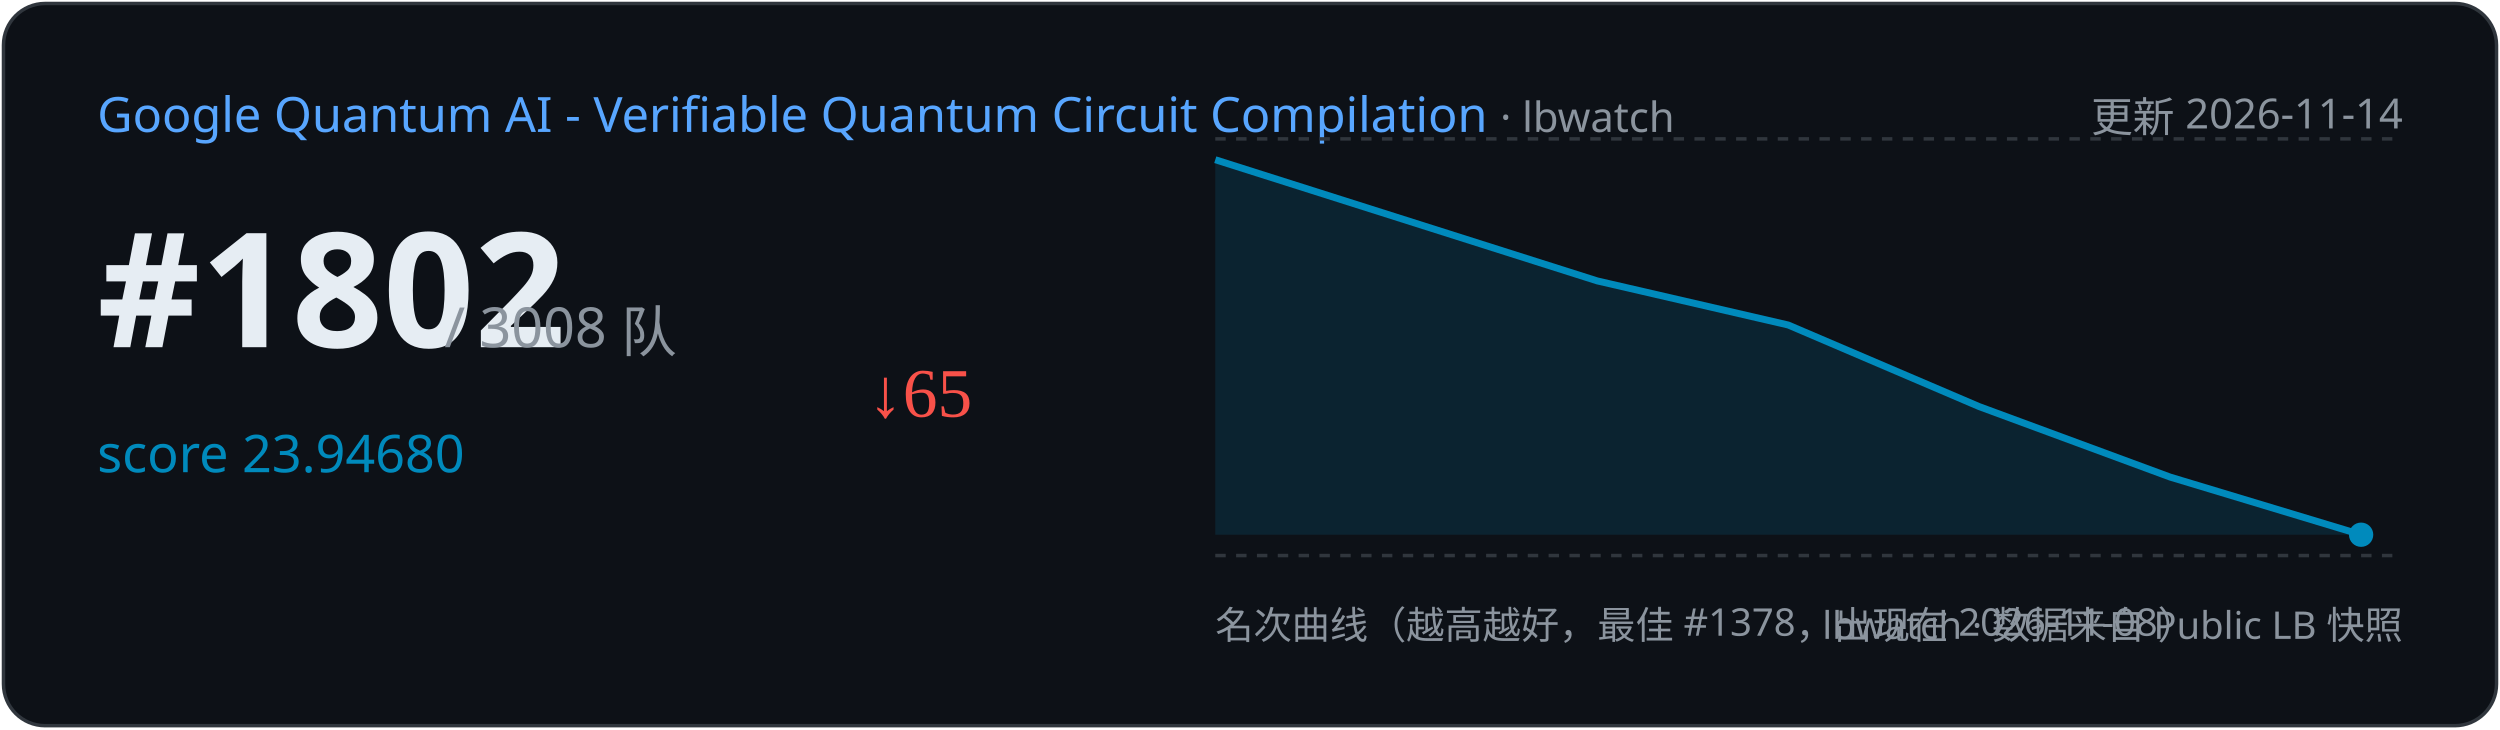
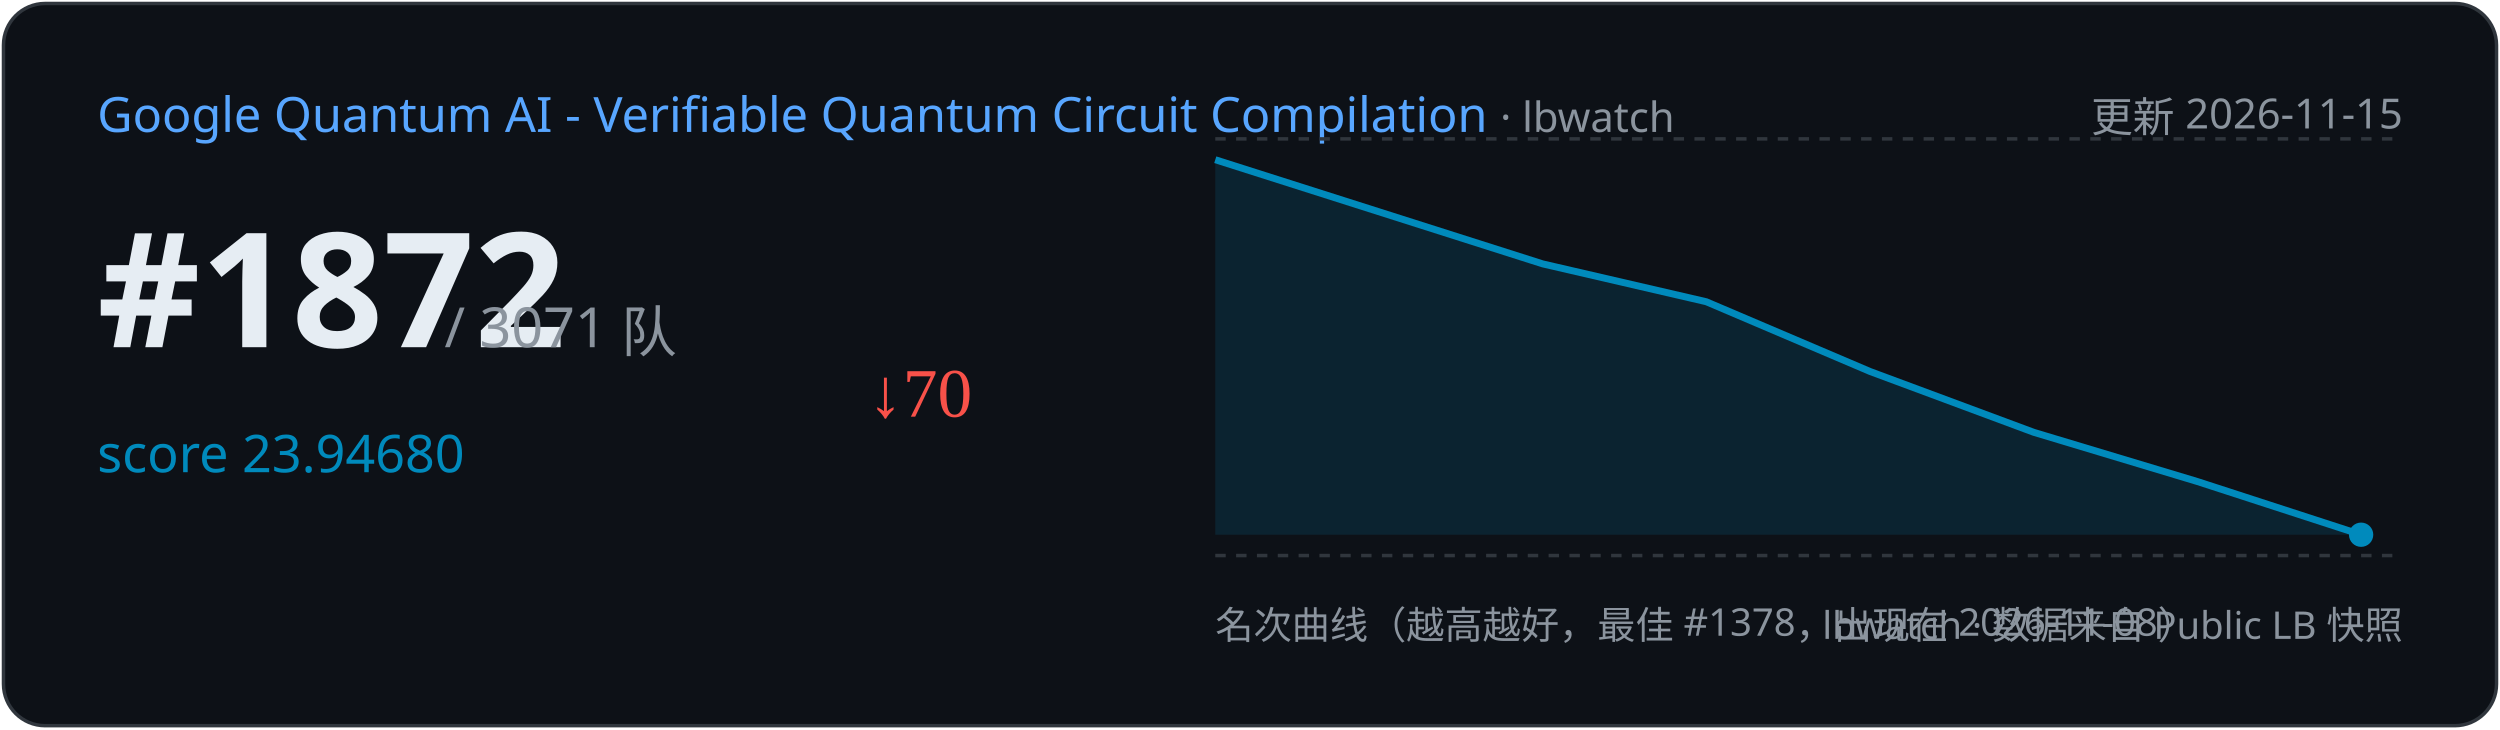
<svg xmlns="http://www.w3.org/2000/svg" width="720" height="210" viewBox="0 0 720 210">
  <rect x="1" y="1" width="718" height="208" rx="12" fill="#0d1117" stroke="#30363d" />
  <text x="28" y="38" font-family="Segoe UI,sans-serif" font-size="14" fill="#58a6ff">Google Quantum AI - Verifiable Quantum Circuit Compilation
    <tspan fill="#8b949e" font-size="12"> · lbwatch</tspan>
  </text>
-   <text x="692" y="38" text-anchor="end" font-family="Segoe UI,sans-serif" font-size="12" fill="#8b949e">更新 2026-11-14</text>
-   <text x="28" y="100" font-family="Segoe UI,sans-serif" font-size="46" font-weight="700" fill="#e6edf3">#1802</text>
-   <text x="128" y="100" font-family="Segoe UI,sans-serif" font-size="16" fill="#8b949e">/ 3008 队</text>
+   <text x="692" y="38" text-anchor="end" font-family="Segoe UI,sans-serif" font-size="12" fill="#8b949e">更新 2026-11-15</text>
+   <text x="28" y="100" font-family="Segoe UI,sans-serif" font-size="46" font-weight="700" fill="#e6edf3">#1872</text>
+   <text x="128" y="100" font-family="Segoe UI,sans-serif" font-size="16" fill="#8b949e">/ 3071 队</text>
  <text x="28" y="136" font-family="Segoe UI,sans-serif" font-size="15" fill="#008ABC">score 23.94680</text>
-   <text x="250" y="120" font-size="20" fill="#f85149">↓65</text>
+   <text x="250" y="120" font-size="20" fill="#f85149">↓70</text>
  <line x1="350" y1="40" x2="692" y2="40" stroke="#30363d" stroke-dasharray="3 3" />
  <line x1="350" y1="160" x2="692" y2="160" stroke="#30363d" stroke-dasharray="3 3" />
-   <path d="M350.0,46.0 L460.0,80.9 L515.0,93.6 L570.0,117.1 L625.0,137.4 L680.0,154.0 L680.0,154.0 L350.0,154 Z" fill="#008ABC" opacity="0.15" />
-   <polyline points="350.0,46.0 460.0,80.9 515.0,93.6 570.0,117.1 625.0,137.4 680.0,154.0" fill="none" stroke="#008ABC" stroke-width="2" />
+   <path d="M350.0,46.0 L444.3,76.0 L491.4,86.9 L538.6,107.0 L585.7,124.5 L632.9,138.7 L680.0,154.0 L680.0,154.0 L350.0,154 Z" fill="#008ABC" opacity="0.15" />
+   <polyline points="350.0,46.0 444.3,76.0 491.4,86.9 538.6,107.0 585.7,124.5 632.9,138.7 680.0,154.0" fill="none" stroke="#008ABC" stroke-width="2" />
  <circle cx="680.0" cy="154.0" r="3.5" fill="#008ABC" />
  <text x="350" y="184" font-family="Segoe UI,sans-serif" font-size="11" fill="#8b949e">名次曲线（越高越好，最佳 #1378，出现在 2026-11-08）</text>
  <text x="692" y="184" text-anchor="end" font-family="Segoe UI,sans-serif" font-size="11" fill="#8b949e">lbwatch · 数据来自 Public LB 快照</text>
</svg>
